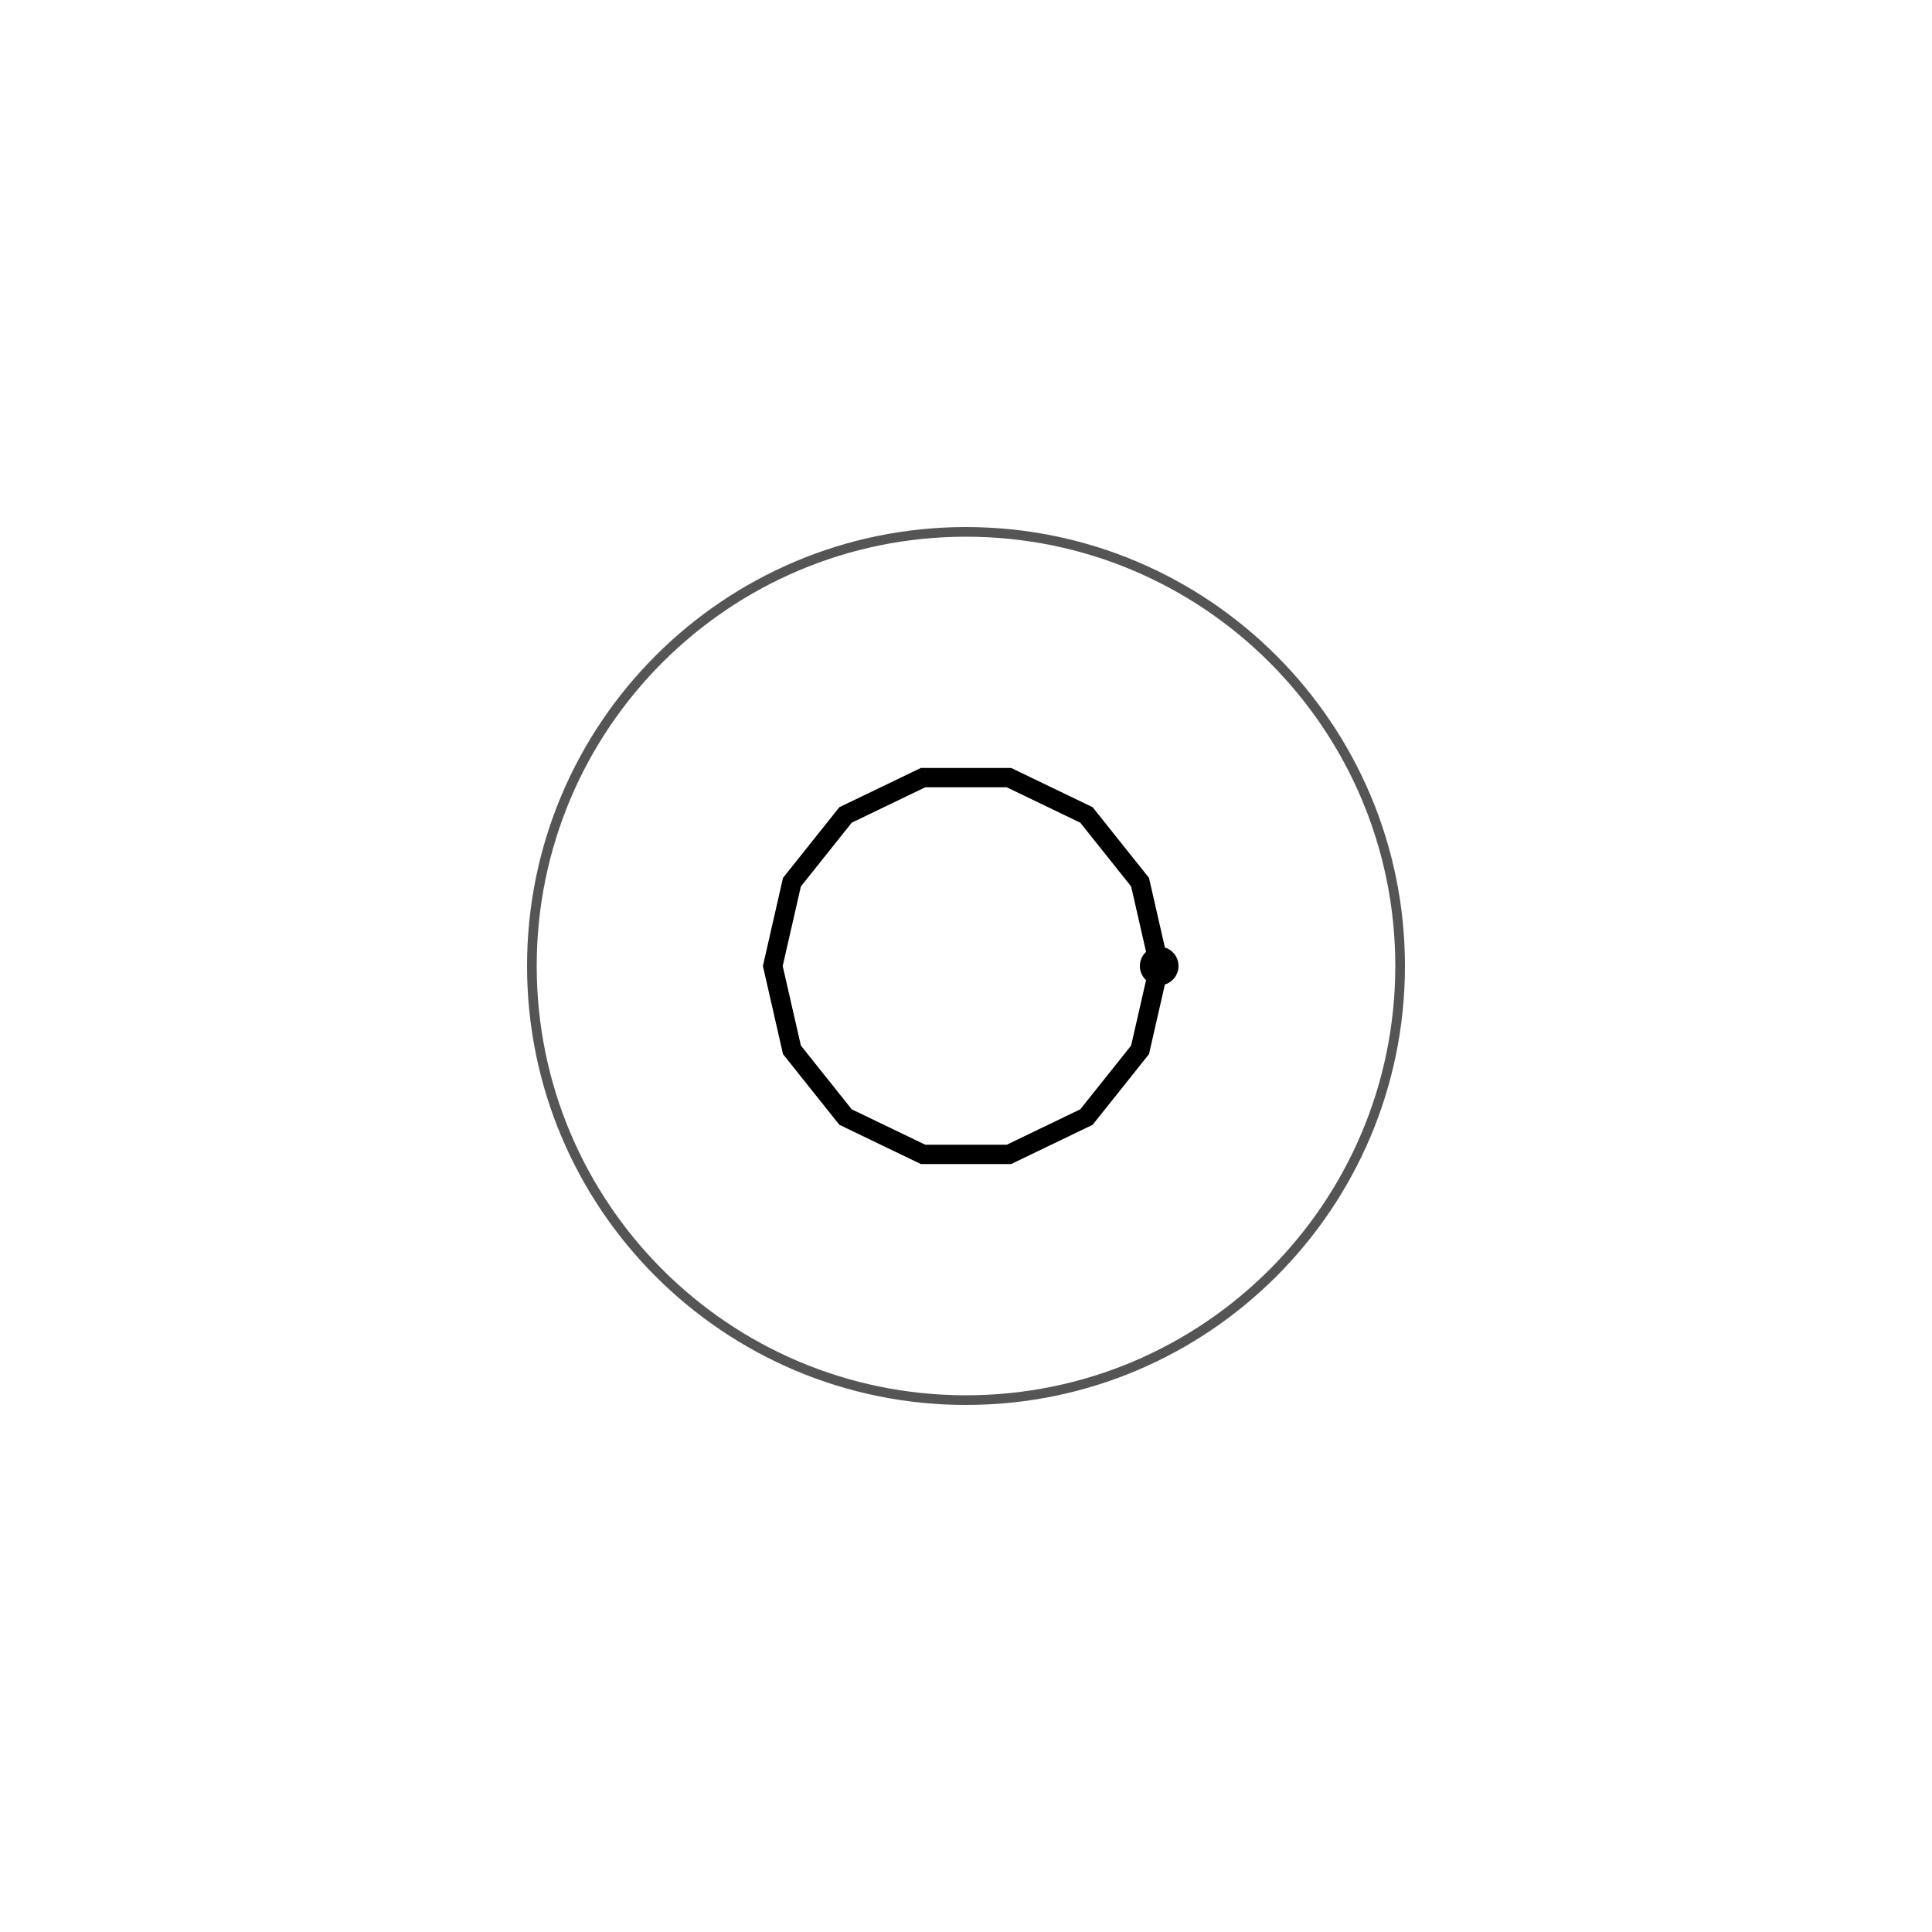
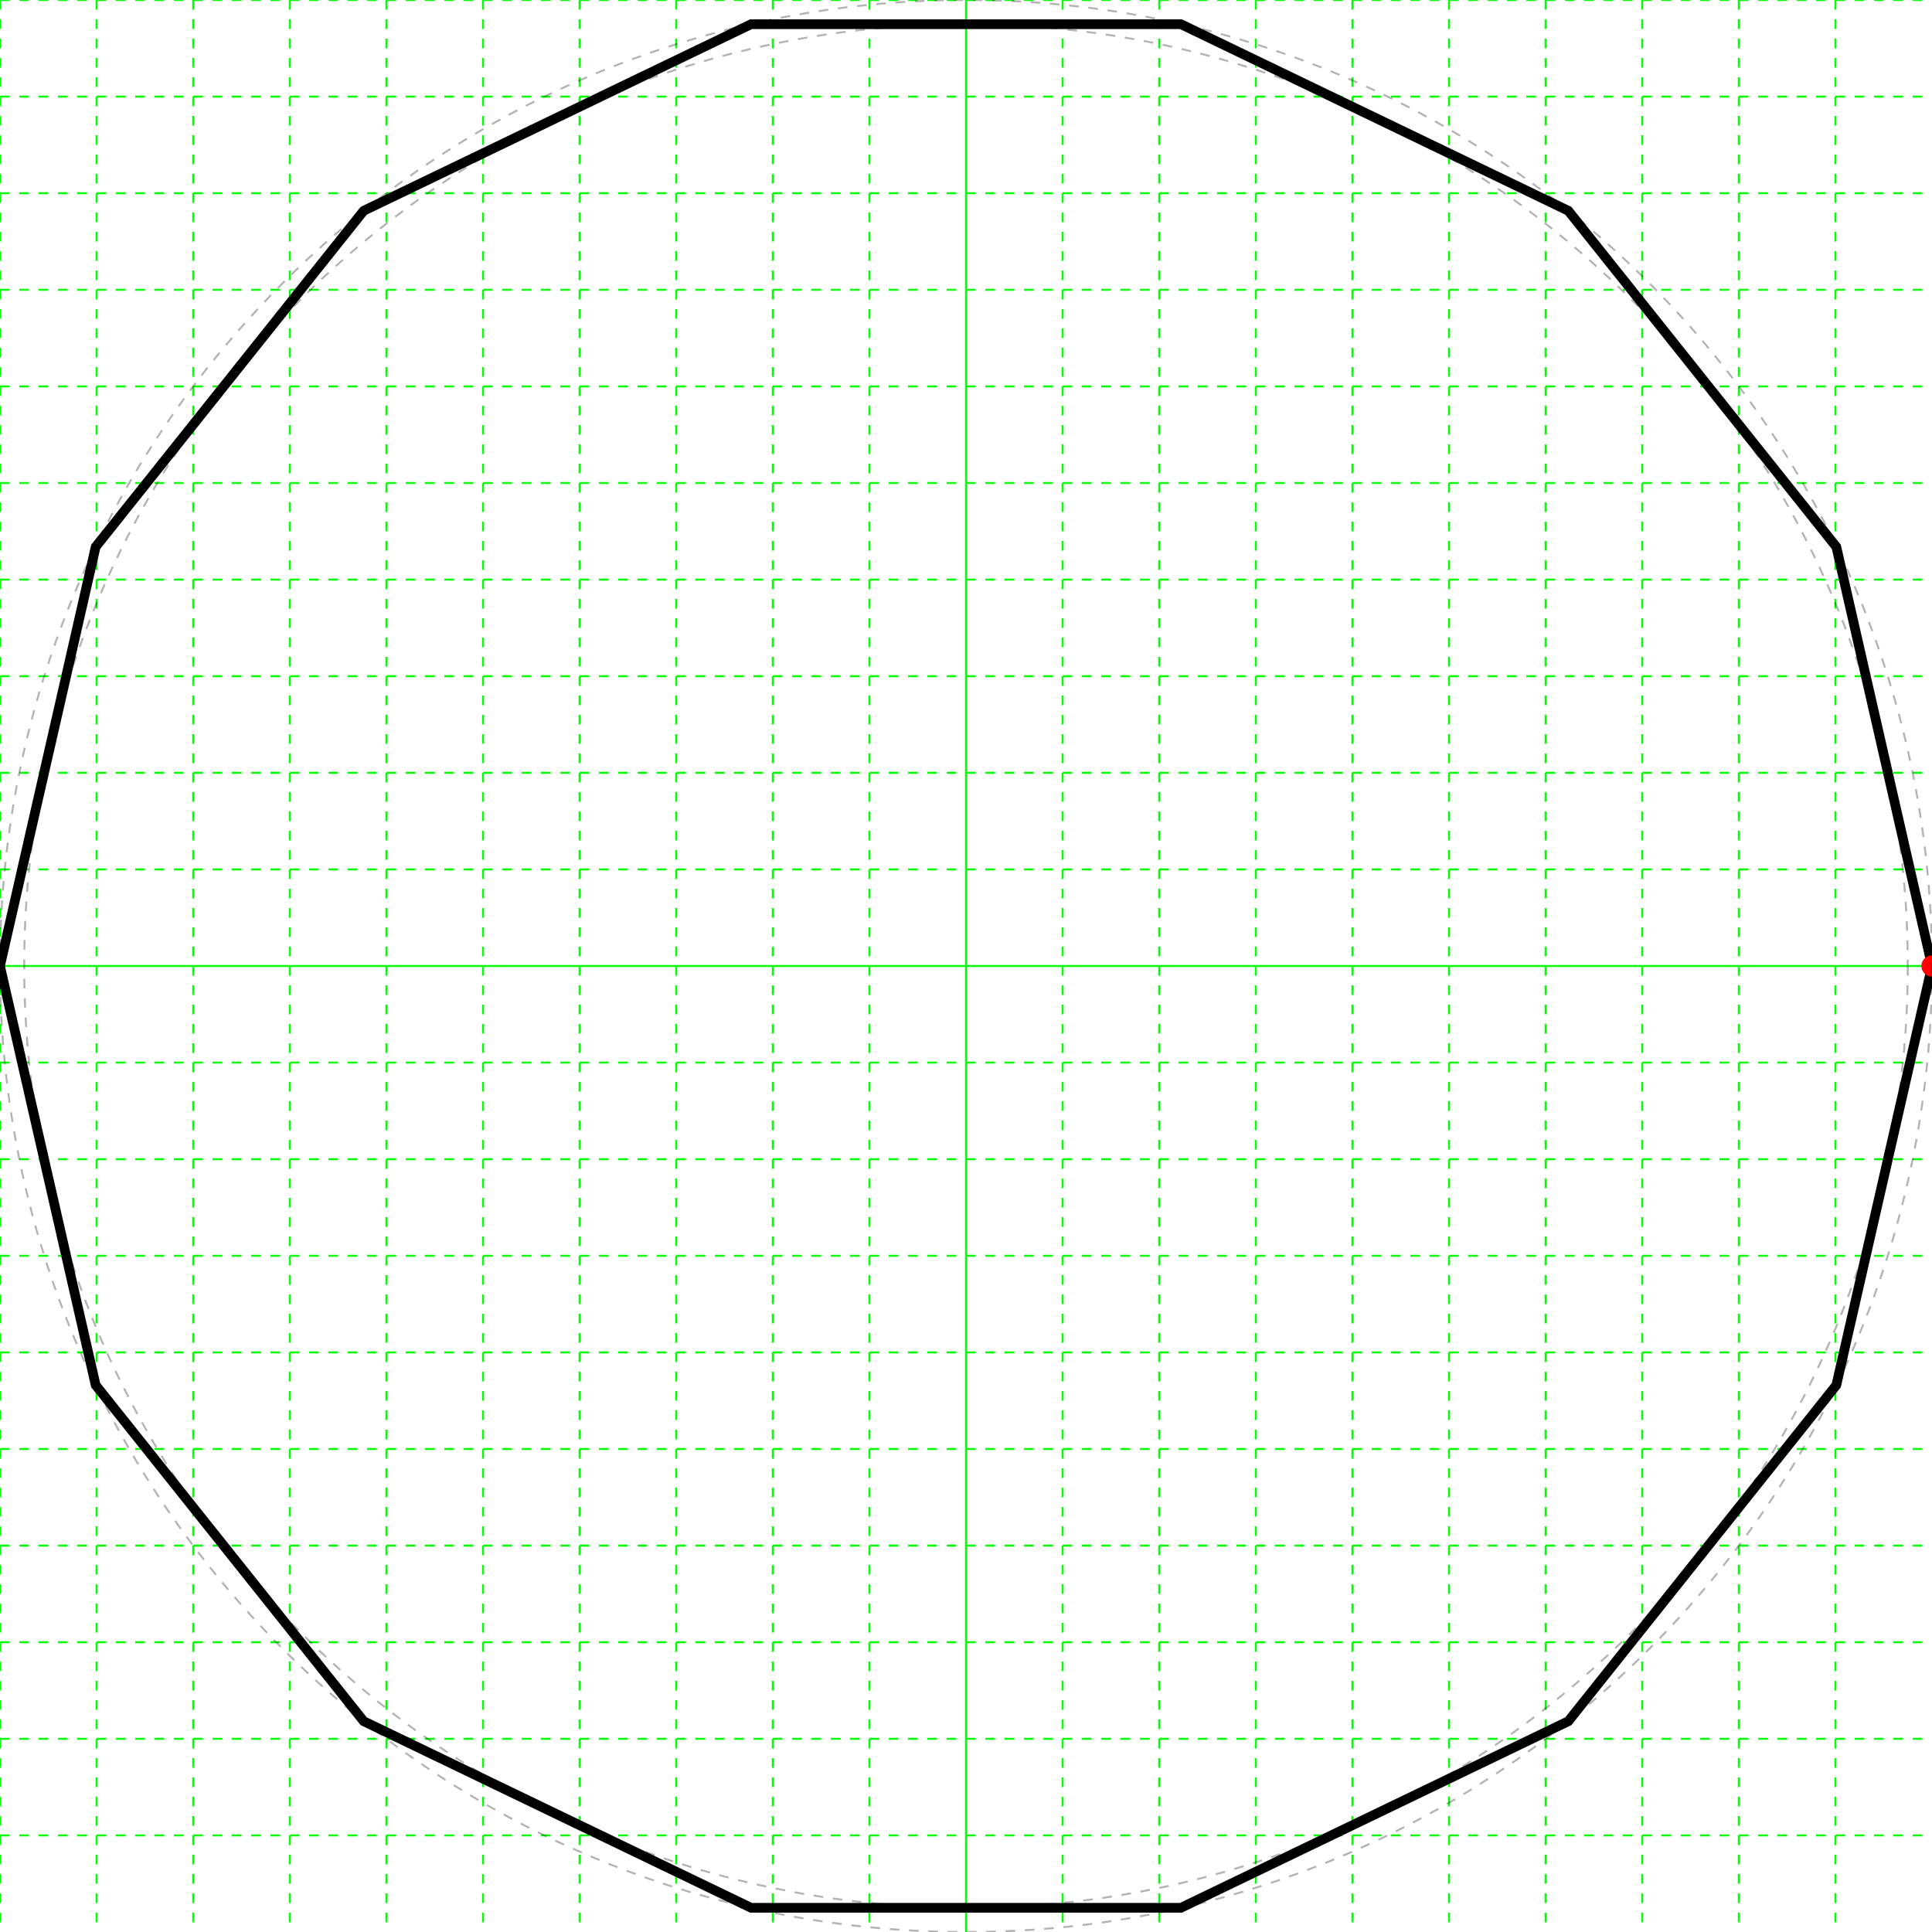
<svg xmlns="http://www.w3.org/2000/svg" height="200" width="200">
+   <g id="grid">
+     <line stroke="#00ff00" stroke-dasharray="1,1" stroke-width="0.2" x1="0" x2="0" y1="0" y2="200" />
+     <line stroke="#00ff00" stroke-dasharray="1,1" stroke-width="0.2" x1="10" x2="10" y1="0" y2="200" />
+     <line stroke="#00ff00" stroke-dasharray="1,1" stroke-width="0.2" x1="20" x2="20" y1="0" y2="200" />
+     <line stroke="#00ff00" stroke-dasharray="1,1" stroke-width="0.2" x1="30" x2="30" y1="0" y2="200" />
+     <line stroke="#00ff00" stroke-dasharray="1,1" stroke-width="0.2" x1="40" x2="40" y1="0" y2="200" />
+     <line stroke="#00ff00" stroke-dasharray="1,1" stroke-width="0.2" x1="50" x2="50" y1="0" y2="200" />
+     <line stroke="#00ff00" stroke-dasharray="1,1" stroke-width="0.2" x1="60" x2="60" y1="0" y2="200" />
+     <line stroke="#00ff00" stroke-dasharray="1,1" stroke-width="0.2" x1="70" x2="70" y1="0" y2="200" />
+     <line stroke="#00ff00" stroke-dasharray="1,1" stroke-width="0.2" x1="80" x2="80" y1="0" y2="200" />
+     <line stroke="#00ff00" stroke-dasharray="1,1" stroke-width="0.2" x1="90" x2="90" y1="0" y2="200" />
+     <line stroke="#00ff00" stroke-width="0.2" x1="100" x2="100" y1="0" y2="200" />
+     <line stroke="#00ff00" stroke-dasharray="1,1" stroke-width="0.2" x1="110" x2="110" y1="0" y2="200" />
+     <line stroke="#00ff00" stroke-dasharray="1,1" stroke-width="0.2" x1="120" x2="120" y1="0" y2="200" />
+     <line stroke="#00ff00" stroke-dasharray="1,1" stroke-width="0.2" x1="130" x2="130" y1="0" y2="200" />
+     <line stroke="#00ff00" stroke-dasharray="1,1" stroke-width="0.2" x1="140" x2="140" y1="0" y2="200" />
+     <line stroke="#00ff00" stroke-dasharray="1,1" stroke-width="0.2" x1="150" x2="150" y1="0" y2="200" />
+     <line stroke="#00ff00" stroke-dasharray="1,1" stroke-width="0.2" x1="160" x2="160" y1="0" y2="200" />
+     <line stroke="#00ff00" stroke-dasharray="1,1" stroke-width="0.2" x1="170" x2="170" y1="0" y2="200" />
+     <line stroke="#00ff00" stroke-dasharray="1,1" stroke-width="0.2" x1="180" x2="180" y1="0" y2="200" />
+     <line stroke="#00ff00" stroke-dasharray="1,1" stroke-width="0.2" x1="190" x2="190" y1="0" y2="200" />
+     <line stroke="#00ff00" stroke-dasharray="1,1" stroke-width="0.2" x1="0" x2="200" y1="0" y2="0" />
+     <line stroke="#00ff00" stroke-dasharray="1,1" stroke-width="0.2" x1="0" x2="200" y1="10" y2="10" />
+     <line stroke="#00ff00" stroke-dasharray="1,1" stroke-width="0.2" x1="0" x2="200" y1="20" y2="20" />
+     <line stroke="#00ff00" stroke-dasharray="1,1" stroke-width="0.2" x1="0" x2="200" y1="30" y2="30" />
+     <line stroke="#00ff00" stroke-dasharray="1,1" stroke-width="0.2" x1="0" x2="200" y1="40" y2="40" />
+     <line stroke="#00ff00" stroke-dasharray="1,1" stroke-width="0.2" x1="0" x2="200" y1="50" y2="50" />
+     <line stroke="#00ff00" stroke-dasharray="1,1" stroke-width="0.2" x1="0" x2="200" y1="60" y2="60" />
+     <line stroke="#00ff00" stroke-dasharray="1,1" stroke-width="0.2" x1="0" x2="200" y1="70" y2="70" />
+     <line stroke="#00ff00" stroke-dasharray="1,1" stroke-width="0.2" x1="0" x2="200" y1="80" y2="80" />
+     <line stroke="#00ff00" stroke-dasharray="1,1" stroke-width="0.2" x1="0" x2="200" y1="90" y2="90" />
+     <line stroke="#00ff00" stroke-width="0.2" x1="0" x2="200" y1="100" y2="100" />
+     <line stroke="#00ff00" stroke-dasharray="1,1" stroke-width="0.2" x1="0" x2="200" y1="110" y2="110" />
+     <line stroke="#00ff00" stroke-dasharray="1,1" stroke-width="0.2" x1="0" x2="200" y1="120" y2="120" />
+     <line stroke="#00ff00" stroke-dasharray="1,1" stroke-width="0.2" x1="0" x2="200" y1="130" y2="130" />
+     <line stroke="#00ff00" stroke-dasharray="1,1" stroke-width="0.2" x1="0" x2="200" y1="140" y2="140" />
+     <line stroke="#00ff00" stroke-dasharray="1,1" stroke-width="0.2" x1="0" x2="200" y1="150" y2="150" />
+     <line stroke="#00ff00" stroke-dasharray="1,1" stroke-width="0.2" x1="0" x2="200" y1="160" y2="160" />
+     <line stroke="#00ff00" stroke-dasharray="1,1" stroke-width="0.2" x1="0" x2="200" y1="170" y2="170" />
+     <line stroke="#00ff00" stroke-dasharray="1,1" stroke-width="0.2" x1="0" x2="200" y1="180" y2="180" />
+     <line stroke="#00ff00" stroke-dasharray="1,1" stroke-width="0.2" x1="0" x2="200" y1="190" y2="190" />
+   </g>
  <g>
-     <polygon fill="none" points="120.0,100.0 118.019,108.678 112.47,115.637 104.45,119.499 95.55,119.499 87.53,115.637 81.981,108.678 80.0,100.0 81.981,91.322 87.53,84.363 95.55,80.501 104.45,80.501 112.47,84.363 118.019,91.322" stroke="black" stroke-width="2" />
-     <circle color="#ff0000" cx="120.0" cy="100.0" r="2" />
-     <circle cx="100.0" cy="100.0" fill="none" r="44.94" stroke="#555555" stroke-width="1" />
+     <polygon fill="none" points="200.0,100.0 190.097,143.388 162.349,178.183 122.252,197.493 77.748,197.493 37.651,178.183 9.903,143.388 -1.4210854715202004E-14,100 9.903,56.612 37.651,21.817 77.748,2.507 122.252,2.507 162.349,21.817 190.097,56.612" stroke="black" stroke-width="1" />
+     <circle cx="200.0" cy="100.0" fill="#ff0000" r="1.1" />
+     <circle cx="100.0" cy="100.0" fill="none" r="100" stroke="black" stroke-dasharray="1,1" stroke-opacity="0.3" stroke-width="0.2" />
+     <circle cx="100.0" cy="100.0" fill="none" r="97.493" stroke="black" stroke-dasharray="1,1" stroke-opacity="0.3" stroke-width="0.2" />
  </g>
</svg>
